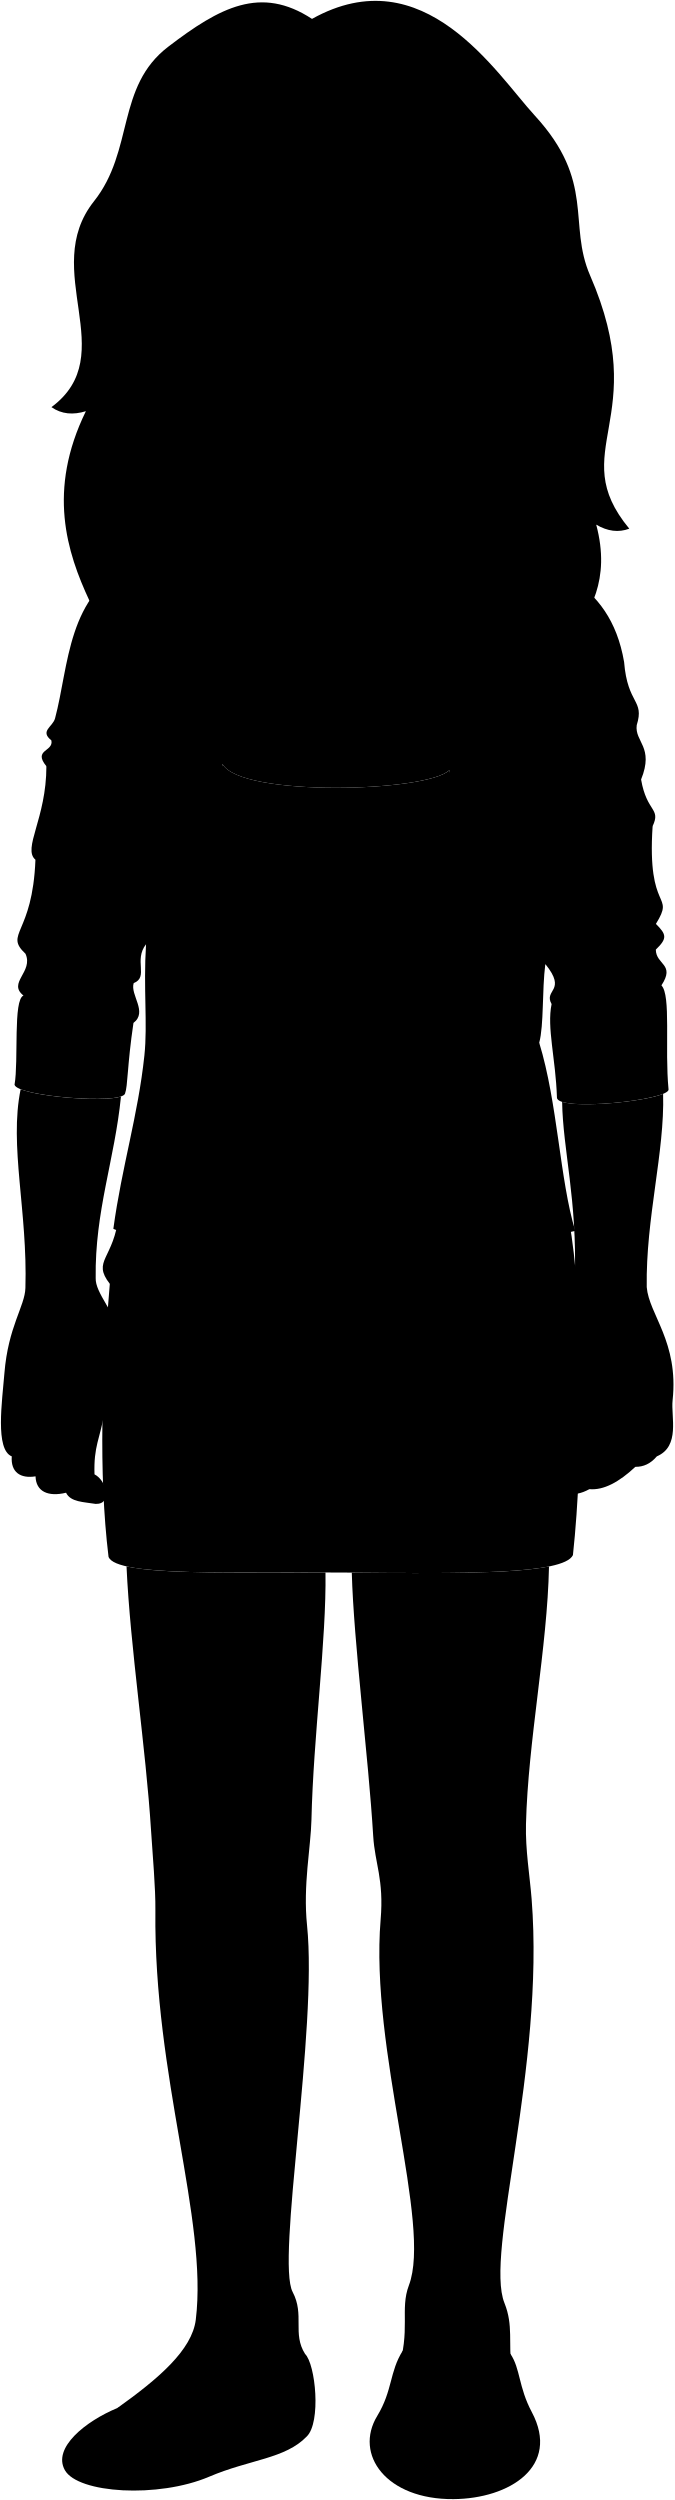
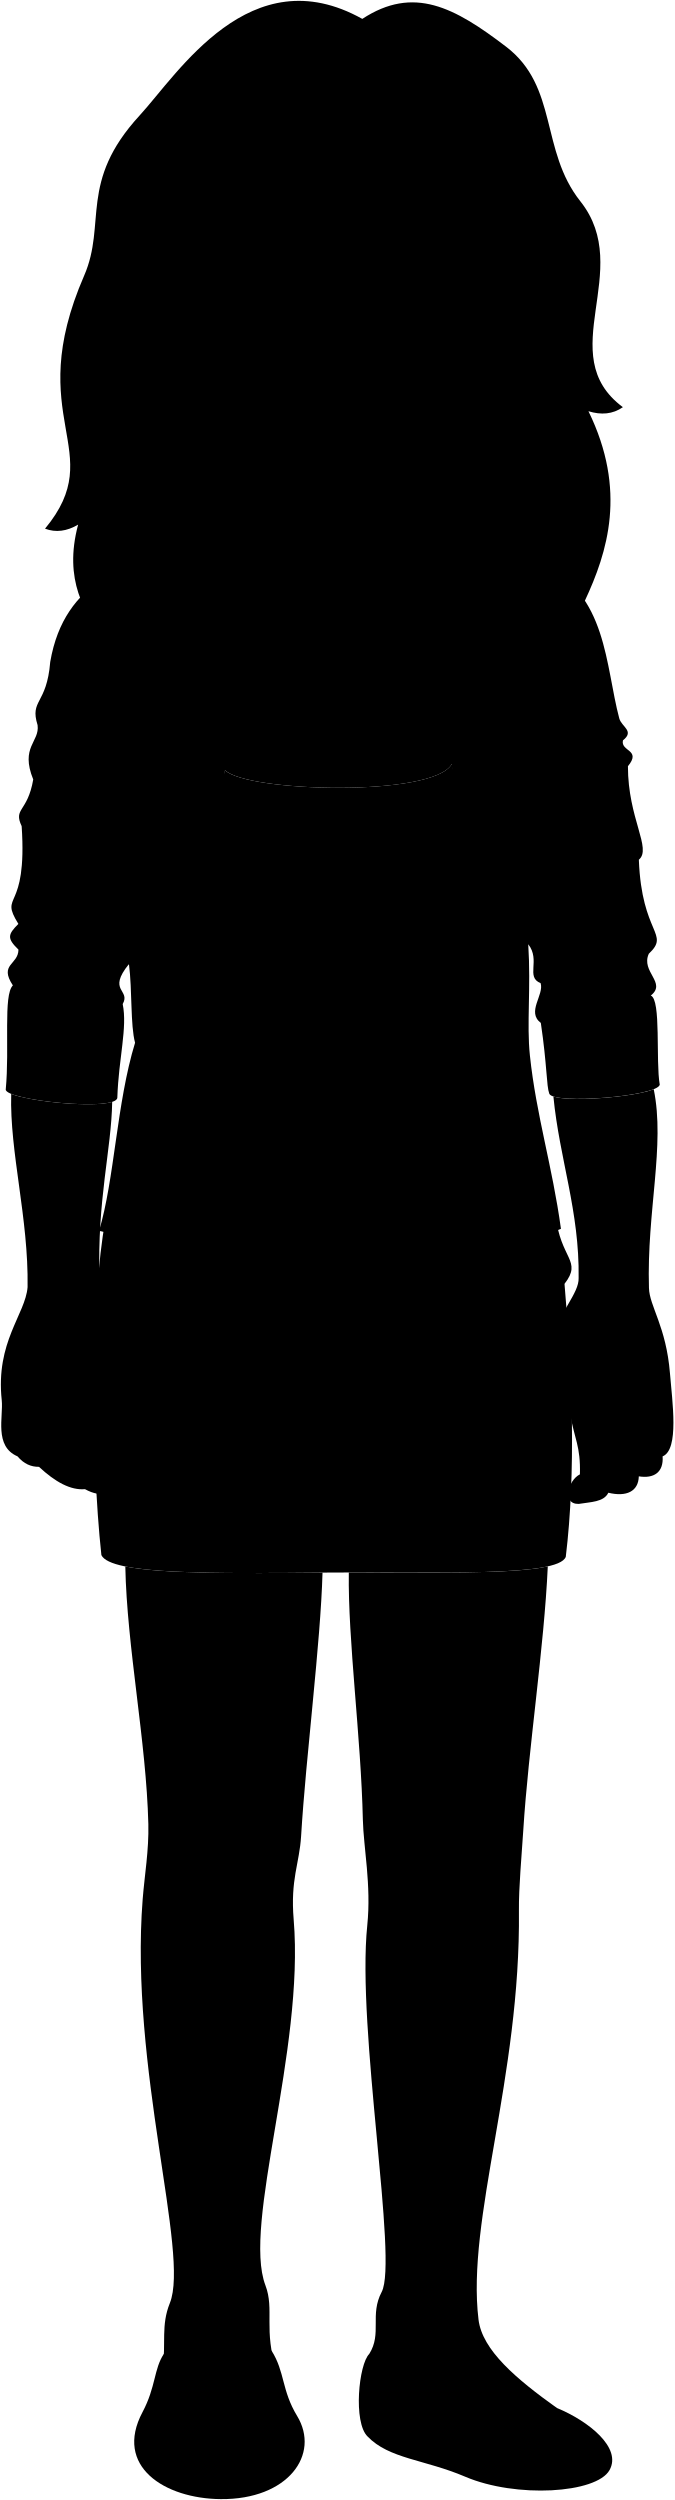
<svg viewBox="0 0 773.5 2867.7">
-   <circle class="hairBlondeDark" cx="369.11" cy="526" r="194.76" />
+   <circle class="hairBlondeDark" cx="404.39" cy="526" r="194.76" />
  <g class="miriamShoe">
-     <path d="M349.85,2700.07c12.21,11.75,18.64,78.71,2,94.78-24.64,25.71-65.35,26.25-111.95,46.14-58.28,24.87-150.52,19.21-165.52-7.57-14.4-25.71,24.1-56.24,60.1-71.16Z" />
-     <path d="M585.51,2700.07c11.57,17.2,9.12,37.85,24.5,66.78,33.13,62.28-25.46,99.32-89.76,99.84-77.2.63-114.37-51.2-87.54-95.41,17.85-29.42,13.92-50.57,29.27-74.81Z" />
+     <path d="M423.65,2700.07c-12.22,11.75-18.64,78.71-2,94.78,24.64,25.71,65.35,26.25,112,46.14,58.27,24.87,150.52,19.21,165.52-7.57,14.4-25.71-24.11-56.24-60.1-71.16Z" />
+     <path d="M188,2700.07c-11.58,17.2-9.12,37.85-24.5,66.78-33.13,62.28,25.46,99.32,89.76,99.84,77.2.63,114.37-51.2,87.54-95.41-17.85-29.42-13.92-50.57-29.27-74.81Z" />
  </g>
-   <path class="miriamDress" d="M657.2,1783.83c-10.75,22.49-125.44,21.27-262.71,20-119.69-1.1-261.71,5.46-270-18.08-11.74-96.86-7.46-210.27,1.47-313.07-21-27,4.88-28,10.27-79.25l119.07-517c21.18,38.07,234.86,32.24,260.11,7l137.42,517.35C668.94,1487.37,669.83,1667.05,657.2,1783.83Z" />
-   <path class="miriamJacket" d="M482.43,581.09c22.22,2.8,43.88,28.87,79.16,42.09,62.95,23.6,137.9,40.09,154.3,136.16,4,49.33,23.68,43,14.49,72.44-2.6,19.33,20.2,24.83,5,62.35,6.51,37.93,23.06,32.64,13.23,53.54-6.72,100.71,26.29,75.56,3.77,112.12,12.06,12.09,13.45,16.45-.11,29.49.19,17.62,22.63,16.47,6.41,41.06,11.22,11,3.64,71.87,8.19,119.3,1,12.51-127.94,25.87-128,9.34-1.5-45.41-11.76-80-6.15-107.23-9.5-16.92,18.22-14.63-7.19-45.91-3.88,30.56-1.52,69.86-7,90.29,21.22,69.14,23.58,157.19,41.29,215.76-66.44,15.31-133.19,32.25-136.68-12.6-16.22-208.66,13.65-361.13-7.78-515.86l-260.11-7c-14.25,171,4.27,336.29,10.61,523,1,30.42-87,31.45-135.85,10.14,9.83-71.92,28.34-130.11,35.62-198.87,3.82-36.17-1.32-76.7,1.89-127.58-14.46,18.49,3.4,37.66-14.19,44.61-4.23,13.55,16.43,33.06-.24,45.64-7.3,49.23-6.33,72.07-9.71,81.18-4.71,12.73-123.8,3-126.7-10.27,4.81-27.63-1.8-97.71,10.27-102.3-18.65-14.7,11.73-27.15,2.29-47.94-24.94-23.51,8.12-21.53,11.41-107.87C25.47,973.39,53.24,939,53.22,878.92c-15.85-19.26,8.61-16.61,5.7-29.68C45.3,838.5,60.51,833.88,63.15,824c16-59.86,13.89-143.48,88.54-176.41,57.59-25.41,80-23,132.93-69.55Z" />
+   <path class="miriamDress" d="M116.3,1783.83c10.75,22.49,125.43,21.27,262.7,20,119.7-1.1,261.71,5.46,270-18.08,11.74-96.86,7.46-210.27-1.47-313.07,20.95-27-4.88-28-10.28-79.25l-119.07-517c-21.17,38.07-234.85,32.24-260.1,7L120.7,1400.78C104.56,1487.37,103.67,1667.05,116.3,1783.83Z" />
+   <path class="miriamJacket" d="M291.07,581.09c-22.22,2.8-43.88,28.87-79.16,42.09C149,646.78,74,663.27,57.61,759.34c-4,49.33-23.69,43-14.49,72.44,2.59,19.33-20.2,24.83-5,62.35C31.57,932.06,15,926.77,24.85,947.67c6.72,100.71-26.29,75.56-3.78,112.12-12,12.09-13.44,16.45.11,29.49-.19,17.62-22.62,16.47-6.41,41.06-11.21,11-3.64,71.87-8.18,119.3-1,12.51,127.94,25.87,128,9.34,1.5-45.41,11.75-80,6.15-107.23,9.49-16.92-18.23-14.63,7.19-45.91,3.88,30.56,1.52,69.86,7,90.29-21.22,69.14-23.58,157.19-41.3,215.76,66.45,15.31,133.2,32.25,136.69-12.6,16.21-208.66-13.65-361.13,7.78-515.86l260.1-7c14.25,171-4.26,336.29-10.6,523-1,30.42,87,31.45,135.85,10.14-9.83-71.92-28.35-130.11-35.62-198.87-3.83-36.17,1.32-76.7-1.89-127.58,14.45,18.49-3.4,37.66,14.19,44.61,4.23,13.55-16.44,33.06.24,45.64,7.3,49.23,6.33,72.07,9.7,81.18,4.71,12.73,123.81,3,126.71-10.27-4.81-27.63,1.8-97.71-10.28-102.3,18.65-14.7-11.72-27.15-2.28-47.94,24.94-23.51-8.12-21.53-11.41-107.87C748,973.39,720.26,939,720.28,878.92c15.85-19.26-8.61-16.61-5.71-29.68C728.2,838.5,713,833.88,710.34,824c-16-59.86-13.88-143.48-88.53-176.41-57.59-25.41-80-23-132.93-69.55Z" />
  <g class="miriamPantyhose">
-     <path d="M609.82,2178.4c-2.13-27-7.22-56.1-6.48-86.07,2.33-95,24.57-202.79,26.41-295.48-42.36,8.57-127.94,8-226.22,7.07,2.22,81,19,210,24.57,302.24,1.9,31.44,12.41,49.41,8.52,95.79-12.55,149.72,59,349.66,32.41,419.53-10.6,27.87,2.52,51.17-12.86,98-8.27,25.17,20.73,61.52,74.89,56.17,41.66-4.12,59.52-30.09,55.84-58.17-4-30.24,2.14-49.92-8.25-75.72C555.81,2585.05,625.08,2371.65,609.82,2178.4Z" />
-     <path d="M145.13,1796.77c4.24,93.45,22.26,208.9,28.11,302.61,1.87,29.92,5.26,65.18,5,92.26-2.05,191.08,60.31,354,46.36,469.11-4.25,35.06-43.25,68.08-90.06,101.51,74.23,38.79,195.27,9.37,215.34-62.19-14.72-23.4-.27-44.66-14.2-71-18.94-35.82,28.83-301,16.53-420.46-4.77-46.3,4.34-89.69,5.05-121.18,2.12-94.82,17.27-206.64,16.1-283.72C283.66,1803.48,186.84,1806.18,145.13,1796.77Z" />
+     <path d="M163.67,2178.4c2.13-27,7.22-56.1,6.49-86.07-2.34-95-24.58-202.79-26.42-295.48,42.37,8.57,128,8,226.22,7.07-2.21,81-19,210-24.57,302.24-1.89,31.44-12.41,49.41-8.52,95.79,12.56,149.72-59,349.66-32.41,419.53,10.61,27.87-2.51,51.17,12.87,98,8.27,25.17-20.73,61.52-74.9,56.17-41.65-4.12-59.51-30.09-55.83-58.17,4-30.24-2.14-49.92,8.25-75.72C217.69,2585.05,148.42,2371.65,163.67,2178.4Z" />
+     <path d="M628.36,1796.77c-4.23,93.45-22.25,208.9-28.11,302.61-1.87,29.92-5.26,65.18-5,92.26,2.05,191.08-60.31,354-46.36,469.11,4.24,35.06,43.25,68.08,90.06,101.51-74.23,38.79-195.27,9.37-215.34-62.19,14.72-23.4.27-44.66,14.19-71,19-35.82-28.82-301-16.52-420.46,4.77-46.3-4.35-89.69-5.05-121.18-2.12-94.82-17.27-206.64-16.11-283.72C489.83,1803.48,586.66,1806.18,628.36,1796.77Z" />
  </g>
  <g class="clothesOverlapLine">
-     <path d="M661,1133.52c38.51-15.15-4.38-13.31-35.42-27.68,3.06-34.74.15-72.16,3.79-110.24C640,884.3,609,849.46,609,744.94" />
-     <path d="M188,751.72c.81,68.37-36.77,126.78-27.62,236.13,2.45,29.27,7.3,46.46,7.12,95.32" />
+     <path d="M112.51,1133.52c-38.5-15.15,4.39-13.31,35.43-27.68-3.07-34.74-.15-72.16-3.79-110.24-10.65-111.3,20.32-146.14,20.32-250.66" />
+     <path d="M585.47,751.72c-.81,68.37,36.77,126.78,27.62,236.13-2.46,29.27-7.3,46.46-7.12,95.32" />
  </g>
  <g class="clothesFoldLine">
-     <path d="M539.27,630.87C554.39,690.4,521.1,752.77,522,795.3" />
-     <path d="M655.29,713.08c-9.25,15.76-16.79,31.78-21.74,48.2" />
-     <path d="M660,736.71c-14.87,36.4-28.37,75.55-38.64,121.11" />
-     <path d="M607.09,923.82c-9.45,95.44-40.57,203.07-45.36,272.16" />
-     <path d="M618.54,1196.13c-6.72,47.1-25.62,80.18-37.91,130.26" />
-     <path d="M582.52,1253.63q-18.67,41.8-27.4,95.44" />
-     <path d="M698.63,773.11c-2.62,22.64-10.76,43-34.62,57.11" />
-     <path d="M690.84,855.75c33.74-41.53-25.53-16.44-65.11,26.86" />
-     <path d="M699.49,870.46c-24,17.67-47.68,28.1-71.07,30.73" />
-     <path d="M735.42,894.13a74.49,74.49,0,0,1-16,18.73" />
-     <path d="M713.77,952.66c-13.45,15.3-41.54,26-61.44,45.87" />
-     <path d="M748.65,947.67c-12.49,17.23-40.51,33.12-59.11,46.53" />
-     <path d="M723.29,1043.52c-12.57,7.31-31.56,12.66-57.11,16" />
-     <path d="M634.59,1090.68c42.17,12.72,131.1-24.66,68.79-21.2" />
-     <path d="M671.37,1150.39c-14.5,3.95-28.56,3-38.62,1.36" />
-     <path d="M752.31,1089.28c-26.26,12.38-119.18,11.89-35.08,28.66" />
-     <path d="M758.72,1130.34c-3.83,7.23-29.38,3.61-53.6,8.37" />
-     <path d="M231.13,626.06c-6.52,60,21.84,114.44,16.36,168.33" />
-     <path d="M152.88,686.74c3.53,45,13.56,89,26.2,132.76-20-10.1-38.9-33.1-56.22-74.56" />
-     <path d="M109.46,854.17c17.1,8.9,36.43,20.52,56.74,24.17" />
-     <path d="M58.92,849.24c22.58,18,51.41,29.2,83.31,37" />
-     <path d="M86.31,885.15c10.09,12,24.38,19.9,41,25.65" />
-     <path d="M53.22,878.92c6.38,13.36,40.22,34.37,58.38,39" />
-     <path d="M78.84,988.44A220.23,220.23,0,0,0,144,1003.75" />
-     <path d="M40.66,986.22q46.57,31,104.77,33.56" />
-     <path d="M29.25,1094.09a352.32,352.32,0,0,0,80.57,22.2" />
-     <path d="M153.34,1127.78c-27.95,5.9-55.77,7.57-83.41,3.83,3.93,6.81,22,8.78,43.45,9.61" />
-     <path d="M27,1142c28.13,15.77,71.46,15.57,107.79,18.07" />
-     <path d="M161.1,1073.91c-39.53,12.82-123.58,6.77-32.4,24.22" />
-     <path d="M194,932.87c4.73,74.74,21.42,143.59,31.73,208.65" />
-     <path d="M197.13,1228c.31,36.1,14.28,74.57,20.63,109.48" />
-     <path d="M190.78,1296.21c5.34,23.15,7.6,46.79,4,71.4" />
-     <path d="M125.92,1472.69c14.81,10.72,126.09,22.65,204.58,21.65" />
-     <path d="M380.18,1470.5c-53.65,8-201.69-2-231.5-17.89" />
-     <path d="M513.31,1592.7c-66.56,7-163.93-3-227.52,5" />
-     <path d="M481.52,1616.55c-30.8-2-98.36,0-149-2" />
-     <path d="M518.25,1287.43c-39.74,5.08-81.44,6.92-121.18,4.23" />
-     <path d="M518.61,1308c-21.6,2.56-43.87,4.47-61.93,4.52" />
-     <path d="M475.47,974.07c-51.21,3.24-98.74,4.31-142.32,1" />
-     <path d="M437.43,994.93c-36.8,2.46-92,1.23-120.23-2.45" />
+     <path d="M234.22,630.87C219.1,690.4,252.4,752.77,251.45,795.3" />
+     <path d="M118.21,713.08c9.24,15.76,16.78,31.78,21.73,48.2" />
+     <path d="M113.48,736.71c14.88,36.4,28.37,75.55,38.65,121.11" />
+     <path d="M166.4,923.82c9.45,95.44,40.58,203.07,45.36,272.16" />
+     <path d="M155,1196.13c6.72,47.1,25.62,80.18,37.9,130.26" />
+     <path d="M191,1253.63q18.69,41.8,27.41,95.44" />
+     <path d="M74.87,773.11c2.62,22.64,10.75,43,34.61,57.11" />
+     <path d="M82.66,855.75c-33.75-41.53,25.53-16.44,65.11,26.86" />
+     <path d="M74,870.46c24,17.67,47.68,28.1,71.07,30.73" />
+     <path d="M38.08,894.13a74.43,74.43,0,0,0,16,18.73" />
+     <path d="M59.73,952.66c13.45,15.3,41.53,26,61.44,45.87" />
+     <path d="M24.85,947.67C37.34,964.9,65.35,980.79,84,994.2" />
+     <path d="M50.21,1043.52c12.57,7.31,31.55,12.66,57.11,16" />
+     <path d="M138.91,1090.68c-42.17,12.72-131.1-24.66-68.8-21.2" />
+     <path d="M102.13,1150.39c14.5,3.95,28.55,3,38.62,1.36" />
+     <path d="M21.18,1089.28c26.27,12.38,119.18,11.89,35.09,28.66" />
+     <path d="M14.77,1130.34c3.84,7.23,29.38,3.61,53.61,8.37" />
+     <path d="M542.37,626.06c6.52,60-21.84,114.44-16.36,168.33" />
+     <path d="M620.62,686.74c-3.54,45-13.57,89-26.21,132.76,20-10.1,38.9-33.1,56.22-74.56" />
+     <path d="M664,854.17c-17.09,8.9-36.42,20.52-56.73,24.17" />
+     <path d="M714.57,849.24c-22.58,18-51.4,29.2-83.3,37" />
+     <path d="M687.18,885.15c-10.08,12-24.37,19.9-40.95,25.65" />
+     <path d="M720.28,878.92c-6.39,13.36-40.22,34.37-58.38,39" />
+     <path d="M694.66,988.44a220.23,220.23,0,0,1-65.17,15.31" />
+     <path d="M732.84,986.22q-46.58,31-104.78,33.56" />
+     <path d="M744.25,1094.09a352.6,352.6,0,0,1-80.57,22.2" />
+     <path d="M620.16,1127.78c28,5.9,55.76,7.57,83.4,3.83-3.92,6.81-22,8.78-43.44,9.61" />
+     <path d="M746.53,1142c-28.13,15.77-71.46,15.57-107.78,18.07" />
+     <path d="M612.39,1073.91c39.53,12.82,123.58,6.77,32.41,24.22" />
+     <path d="M579.54,932.87c-4.73,74.74-21.42,143.59-31.73,208.65" />
+     <path d="M576.37,1228c-.31,36.1-14.28,74.57-20.63,109.48" />
+     <path d="M582.71,1296.21c-5.33,23.15-7.59,46.79-4,71.4" />
+     <path d="M647.58,1472.69c-14.82,10.72-126.09,22.65-204.58,21.65" />
+     <path d="M393.32,1470.5c53.65,8,201.69-2,231.5-17.89" />
+     <path d="M260.18,1592.7c66.57,7,163.94-3,227.53,5" />
+     <path d="M292,1616.55c30.8-2,98.36,0,149-2" />
+     <path d="M255.25,1287.43c39.74,5.08,81.44,6.92,121.18,4.23" />
+     <path d="M254.88,1308c21.61,2.56,43.87,4.47,61.94,4.52" />
+     <path d="M298,974.07c51.21,3.24,98.74,4.31,142.32,1" />
+     <path d="M336.06,994.93c36.81,2.46,92,1.23,120.24-2.45" />
  </g>
-   <path class="hairBlonde" d="M357.9,21.67C486.45-50.18,569.3,84.55,613.44,132.56c70,76.18,37.62,124,63.49,183.51,71.9,165.32-29.42,200.55,44.91,290.37-12.38,4.68-25,3-37.94-4.64C718,729.56,584,752,645.18,814.67c-55.9,0-107-43-136.73-101.19-47.55-93.17,15.86-203.19.37-247.32L243.62,477c40.43,155.48,2,339-117.23,338.27,62.72-60.4-116.92-161.64-27.88-343.6-14.58,4.51-27.87,3.49-39.49-4.65,81.31-60.39-14.12-156.89,48.79-236.16C154.09,172.57,132.91,99.49,193,53.58,252.27,8.26,299.06-16.89,357.9,21.67Z" />
+   <path class="hairBlonde" d="M415.59,21.67C287.05-50.18,204.2,84.55,160.06,132.56c-70,76.18-37.62,124-63.49,183.51C24.66,481.39,126,516.62,51.66,606.44c12.38,4.68,25,3,37.94-4.64C55.53,729.56,189.48,752,128.31,814.67c55.91,0,106.68-43.23,136.74-101.19C319,609.53,254,508,264.67,466.16L529.87,477c-40.42,155.48-2,339,117.24,338.27C584.39,754.91,764,653.67,675,471.71c14.59,4.51,27.87,3.49,39.49-4.65-81.3-60.39,14.13-156.89-48.78-236.16-46.29-58.33-25.1-131.41-85.17-177.32C521.23,8.26,474.43-16.89,415.59,21.67Z" />
  <g class="hairOverlapLine">
-     <path d="M657.17,415.14q-30.28-9-64.81-31.39" />
-     <path d="M186.91,232.37c-17,33.29-24.06,70.81-69.2,97.19" />
+     <path d="M116.33,415.14q30.29-9,64.81-31.39" />
+     <path d="M586.58,232.37c17,33.29,24.07,70.81,69.21,97.19" />
  </g>
  <g class="hairEdgeLine">
-     <path d="M333.26,83.07c-24.48-28-65.34-22.56-97.42,1.88-60,45.68-60.65,123.31-85.82,162.48" />
-     <path d="M357,81c44.76-36.37,104-5.44,142,65.74,32.87,61.55,26.58,138.13,79,173.8" />
+     <path d="M440.24,83.07c24.48-28,65.34-22.56,97.42,1.88,59.94,45.68,60.64,123.31,85.82,162.48" />
+     <path d="M416.46,81c-44.76-36.37-104-5.44-142,65.74-32.87,61.55-26.58,138.13-79,173.8" />
  </g>
  <g class="eye">
-     <circle class="sclera" cx="342.69" cy="305.21" r="143.39" />
+     <circle class="sclera" cx="430.81" cy="305.21" r="143.39" />
    <g class="irisBlue">
-       <circle cx="259.45" cy="303.16" r="22.05" />
-       <circle cx="426.4" cy="303.16" r="22.05" />
+       <circle cx="514.05" cy="303.16" r="22.05" />
+       <circle cx="347.1" cy="303.16" r="22.05" />
    </g>
    <g class="pupil">
-       <circle cx="259.45" cy="303.16" r="8.57" />
-       <circle cx="426.4" cy="303.16" r="8.58" />
+       <circle cx="514.05" cy="303.16" r="8.57" />
+       <circle cx="347.1" cy="303.16" r="8.58" />
    </g>
  </g>
  <g class="skinNordic">
-     <path d="M503.78,703.43c-15.3-36.18-15.26-74.41-10.6-110-21-16.77-18.71-72-16.4-118.28l-93.53-3.84-91,3.74c1.77,63.72,6.6,89.56-18.39,122.54-20.27,26.74-14.19,58.48,0,132.54,6.76,35.18-13.67,106.53-18.61,146.31,21.18,38.07,234.86,32.24,260.11,7C511.66,846.68,488.36,748.06,503.78,703.43Z" />
-     <path d="M119.56,1621.55c2,47.2,42.33,53.62,40.87,30.83-9.08-26.25-3.07-32.55-7.33-47.79-3.21-11.45,1.58-37.85-6.34-58.66-16-42.16-37.57-62.78-37-79.87-1.07-76.68,21.86-136,29-208.27-19.48,6.4-92.18.79-115.08-8.36-13.33,64.77,8.11,140,5.46,228-.53,20.83-19.78,44.21-24.09,97.85-2.59,32.19-10.81,87.5,8.44,95.3-1.32,18.23,9.93,25.7,27.28,22.91.46,17.41,14.35,23.79,35,18.79,5.23,10.84,20.25,10.54,34,12.83,19.71.46,12.21-27.18-1.37-33.91C107.35,1658.67,114.68,1650.42,119.56,1621.55Z" />
-     <path d="M741.86,1476.44c-1.21-79.25,20.72-154.8,18.78-221.69-21.85,8.93-94.55,16-115.83,9.2.82,54.61,17.36,112.31,14.53,202.11-36.71,56.65-27.55,117-35.53,137.64-7.06,18.26-2.71,24.19-19.56,45.56-6.24,22.42,36,20.48,42.67-13.41,1.55-3.69,5-6.18,8.05-12.55,2.87,23.23,9.73,24.48-4,58.76-17.58,2-27.13,25.62-13.06,29.64,10-1.51,18.08,7.53,38.17-3.52,16.21,1.48,33.92-8,52.75-25.62,9.12.16,17.4-3.47,24.61-12,27.12-11.56,16.05-45.46,18.09-64.3C778.74,1539.26,744.37,1507.76,741.86,1476.44Z" />
-     <path d="M492.33,256.72c23.35,47.49,48.28,95.77,100,127-5.7,13.54-12.92,55.23-48.17,36.14C531,474.32,484.07,525.8,425.41,553.59c-45.37,21.48-61.48,26.86-94.52,22.89-39.34-4.72-52.56-24.38-87.53-52.14-78.19-62.08-53-190.93-57.3-224.43-3.63-28.54-2.3-47.84.85-67.54C232.49,149.77,300.79,86.56,340.27,121,395.37,81.41,445.44,161.35,492.33,256.72ZM292,305.29c-11.44-7.42-18.84-14.74-35.18-14.73-18.35,0-25.44,5.93-38.09,13.07a70.57,70.57,0,0,0,38.34,11.65c10.73,0,21.38-2,29.39-5.48C289.15,308.63,297.33,308.73,292,305.29Zm100.86,4.79c10.38.63,18.22,5.73,34.41,5.44,13.71-.24,24.72-4.95,35.54-8.61-9.83-5.49-22-16.13-38.22-16.46-15.87-.33-25.78,1.79-39.68,15C379.85,310.27,390,309.91,392.88,310.08Z" />
+     <path d="M269.71,703.43C285,667.25,290,629,285.32,593.43c21-16.77,6.55-72.8,4.23-119.1l100.7-3,114.84,4.1c-1.77,63.72-35.43,89.2-10.44,122.18,20.27,26.74,19.2,58.48,5,132.54-6.76,35.18,13.66,106.53,18.6,146.31-21.17,38.07-234.85,32.24-260.1,7C261.84,846.68,285.14,748.06,269.71,703.43Z" />
+     <path d="M653.94,1621.55c-2,47.2-42.33,53.62-40.87,30.83,9.08-26.25,3.06-32.55,7.33-47.79,3.21-11.45-1.58-37.85,6.33-58.66,16-42.16,37.58-62.78,37-79.87,1.08-76.68-21.85-136-28.94-208.27,19.48,6.4,92.18.79,115.08-8.36,13.33,64.77-8.11,140-5.46,228,.53,20.83,19.78,44.21,24.09,97.85,2.58,32.19,10.81,87.5-8.44,95.3,1.32,18.23-9.93,25.7-27.29,22.91-.46,17.41-14.34,23.79-34.95,18.79-5.23,10.84-20.25,10.54-34,12.83-19.7.46-12.2-27.18,1.38-33.91C666.14,1658.67,658.81,1650.42,653.94,1621.55Z" />
+     <path d="M31.64,1476.44c1.21-79.25-20.72-154.8-18.79-221.69,21.86,8.93,94.55,16,115.84,9.2-.83,54.61-17.37,112.31-14.53,202.11,36.7,56.65,27.54,117,35.52,137.64,7.06,18.26,2.72,24.19,19.56,45.56,6.25,22.42-36,20.48-42.66-13.41-1.55-3.69-5-6.18-8-12.55-2.87,23.23-9.74,24.48,4,58.76,17.58,2,27.12,25.62,13.06,29.64-10.05-1.51-18.08,7.53-38.18-3.52-16.21,1.48-33.91-8-52.74-25.62-9.12.16-17.41-3.47-24.61-12C-7,1659,4,1625.05,2,1606.21-5.24,1539.26,29.13,1507.76,31.64,1476.44Z" />
+     <path d="M433.23,121C472.7,86.56,541,149.77,586.58,232.37c3.16,19.7,4.49,39,.86,67.54-4.26,33.5,20.89,162.35-57.3,224.43-35,27.76-48.2,47.42-87.53,52.14-33,4-49.16-1.41-94.52-22.89-58.66-27.79-105.55-79.27-118.78-133.7-35.26,19.09-42.48-22.6-48.17-36.14,51.75-31.26,76.68-79.54,100-127C328.06,161.35,378.12,81.41,433.23,121ZM487,309.8c8,3.49,18.66,5.49,29.39,5.48a70.51,70.51,0,0,0,38.33-11.65c-12.64-7.14-19.73-13.06-38.08-13.07-16.34,0-23.74,7.31-35.18,14.73C476.17,308.73,484.34,308.63,487,309.8Zm-98.45-4.36c-13.9-13.2-23.81-15.32-39.68-15-16.24.33-28.39,11-38.23,16.46,10.82,3.66,21.83,8.37,35.54,8.61,16.19.29,24-4.81,34.42-5.44C383.53,309.91,393.65,310.27,388.57,305.44Z" />
  </g>
  <g class="skinOverlapLine">
-     <path d="M390.69,858.2a178.71,178.71,0,0,0-1.44,45.47" />
-     <path d="M652.41,1574.17c-2.79,17.08-2,33.47,2.56,49.13" />
-     <path d="M701.66,1633c-2.2,41.91,2.21,46.69-25.61,75.2" />
-     <path d="M735.69,1630.41c-.58,19.85,1.63,42.27-6.89,52.15" />
-     <path d="M758.64,1626c-.74,16.91,2.66,30.27-5.23,44.51" />
-     <path d="M127.84,1577.9c1.5,11.62-4.48,28.11-8.28,43.65" />
-     <path d="M15.8,1629.65c-2,16.29-3.26,30.15-2.39,40.94" />
-     <path d="M39,1632.9c0,21.6-2,41.56,1.67,60.6" />
-     <path d="M72.84,1638.2c-6.93,24.45-2.08,58.67,2.81,74.09" />
+     <path d="M382.81,858.2a178.23,178.23,0,0,1,1.43,45.47" />
+     <path d="M121.09,1574.17c2.79,17.08,2,33.47-2.56,49.13" />
+     <path d="M71.83,1633c2.21,41.91-2.2,46.69,25.61,75.2" />
+     <path d="M37.81,1630.41c.57,19.85-1.63,42.27,6.89,52.15" />
+     <path d="M14.86,1626c.73,16.91-2.66,30.27,5.23,44.51" />
+     <path d="M645.65,1577.9c-1.49,11.62,4.49,28.11,8.29,43.65" />
+     <path d="M757.7,1629.65c2,16.29,3.26,30.15,2.39,40.94" />
+     <path d="M734.47,1632.9c0,21.6,2,41.56-1.67,60.6" />
+     <path d="M700.66,1638.2c6.92,24.45,2.07,58.67-2.81,74.09" />
  </g>
-   <path class="skinFoldLine" d="M572.72,370c-2.53,8.56-8.61,17-2.33,20.49,6,3.31,3.8-6.66,8.6-15.58" />
+   <path class="skinFoldLine" d="M200.77,370c2.54,8.56,8.62,17,2.33,20.49-5.95,3.31-3.79-6.66-8.59-15.58" />
  <g class="skinCreaseLine">
-     <path d="M210.74,2135.44c13.5,12.83,47.94,14.86,66.85,5.4" />
-     <path d="M555.83,2135.44c-15.54,10.13-48,12.83-64.81,5.08" />
+     <path d="M562.76,2135.44c-13.51,12.83-48,14.86-66.86,5.4" />
+     <path d="M217.67,2135.44c15.53,10.13,48,12.83,64.81,5.08" />
  </g>
  <g class="head49">
-     <path class="lipFemaleLight__noStroke" d="M288.79,459.46c17.69,60.88,91.76,56.12,108.55,1.38C360.56,466.75,324.36,466.51,288.79,459.46Z" />
-     <path class="lipFemaleLight" d="M392.23,461.15c10.34-.41,15.72-1.58,20.08-7.25-8.95,7-29.21,5-46.06-.22-16.11-5-21.81,4.38-35.32.08-17.95-5.71-39.16,12.67-55.71-1.83,5.23,6.71,12.4,8,15.94,7.42C322.11,471.61,355.94,471.59,392.23,461.15Z" />
-     <path class="lipEdgeLine" d="M294.49,473.65c21.91,41.13,75.7,38.34,97.17.45" />
-     <path class="teeth" d="M392.23,461.15c-14,1.48-27.61-4.5-44.53-.54-13.61,3.18-18.12-1.69-29.47-1.26-5.69.22-14.19,2.62-27.07,0,19.43,10.92,31.59,20.72,48,21.23C354.52,481.05,370.18,472.72,392.23,461.15Z" />
+     <path class="lipFemaleLight__noStroke" d="M484.71,459.46c-17.69,60.88-91.77,56.12-108.55,1.38C412.94,466.75,449.14,466.51,484.71,459.46Z" />
+     <path class="lipFemaleLight" d="M381.27,461.15c-10.34-.41-15.72-1.58-20.09-7.25,8.95,7,29.21,5,46.06-.22,16.12-5,21.82,4.38,35.33.08,17.95-5.71,39.16,12.67,55.7-1.83-5.23,6.71-12.39,8-15.93,7.42C451.39,471.61,417.55,471.59,381.27,461.15Z" />
+     <path class="lipEdgeLine" d="M479,473.65c-21.9,41.13-75.69,38.34-97.16.45" />
+     <path class="teeth" d="M381.27,461.15c14,1.48,27.61-4.5,44.53-.54,13.61,3.18,18.12-1.69,29.47-1.26,5.69.22,14.19,2.62,27.07,0-19.43,10.92-31.6,20.72-48,21.23C419,481.05,403.32,472.72,381.27,461.15Z" />
    <g class="cheekLine">
-       <path d="M293.32,401.55c-13.56,16.82-25.06,32.44-29.72,51.19" />
-       <path d="M378.35,393.86c13.59,25.42,46.41,37.42,50.58,67.7" />
+       <path d="M480.18,401.55c13.55,16.82,25.06,32.44,29.71,51.19" />
+       <path d="M395.15,393.86c-13.6,25.42-46.42,37.42-50.58,67.7" />
    </g>
    <g class="noseLine">
-       <path d="M300.91,385.69c-.07,9.61-19,18-.39,36.18" />
-       <path d="M378.35,393.86c6.22,9.34,6.61,17.9-1.56,24.9" />
-       <path d="M366.1,417.78c-12.85,0-10.31,11.07-30.56,11.1-18,0-18.9-10.12-28.4-10.51" />
+       <path d="M472.59,385.69c.06,9.61,19,18,.39,36.18" />
+       <path d="M395.15,393.86c-6.22,9.34-6.61,17.9,1.56,24.9" />
+       <path d="M407.4,417.78c12.84,0,10.31,11.07,30.55,11.1,18,0,18.9-10.12,28.41-10.51" />
    </g>
    <g class="eyeFoldLine">
-       <path d="M228.92,324.59c16.07,10.59,43.2,9,56.43,2" />
-       <path d="M395.08,325c15.56,11.29,44.75,8.56,61.09-.39" />
+       <path d="M544.57,324.59c-16.07,10.59-43.19,9-56.42,2" />
+       <path d="M378.42,325c-15.57,11.29-44.75,8.56-61.09-.39" />
    </g>
    <g class="eyeCornerLine">
-       <path d="M462.83,306.91c7.32,3.89,13.92,3.66,18-.68" />
-       <path d="M207.24,306.07c3.59.72,7.87.83,11.51-2.44" />
+       <path d="M310.66,306.91c-7.31,3.89-13.91,3.66-18-.68" />
+       <path d="M566.26,306.07c-3.6.72-7.87.83-11.52-2.44" />
    </g>
    <g class="eyeCreaseLine">
-       <path d="M290.4,295c-28-24.9-59.83-11.59-68.48-.78" />
-       <path d="M455.39,292.3c-14.79-13.23-44-15.18-60.7-4.67" />
+       <path d="M483.09,295c28-24.9,59.84-11.59,68.49-.78" />
+       <path d="M318.11,292.3c14.78-13.23,44-15.18,60.7-4.67" />
    </g>
    <g class="eyebrowBlonde">
-       <path d="M302.23,256.79c-16.07,26.46-68.51-11.2-110,20.74C222.2,234.47,271.29,261.24,302.23,256.79Z" />
-       <path d="M368.54,257.82c18.13,26.68,76.28-14.71,123.48,19.5C433.87,231.48,409.25,262.27,368.54,257.82Z" />
+       <path d="M471.27,256.79c16.07,26.46,68.51-11.2,110,20.74C551.3,234.47,502.21,261.24,471.27,256.79Z" />
+       <path d="M405,257.82c-18.13,26.68-76.28-14.71-123.49,19.5C339.62,231.48,364.25,262.27,405,257.82Z" />
    </g>
  </g>
</svg>
